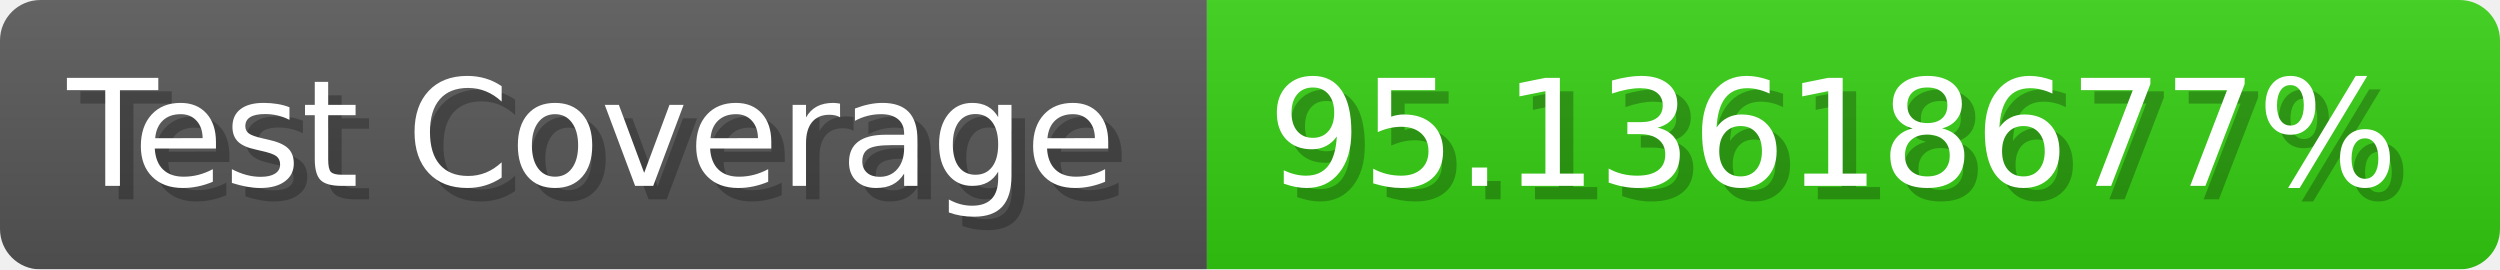
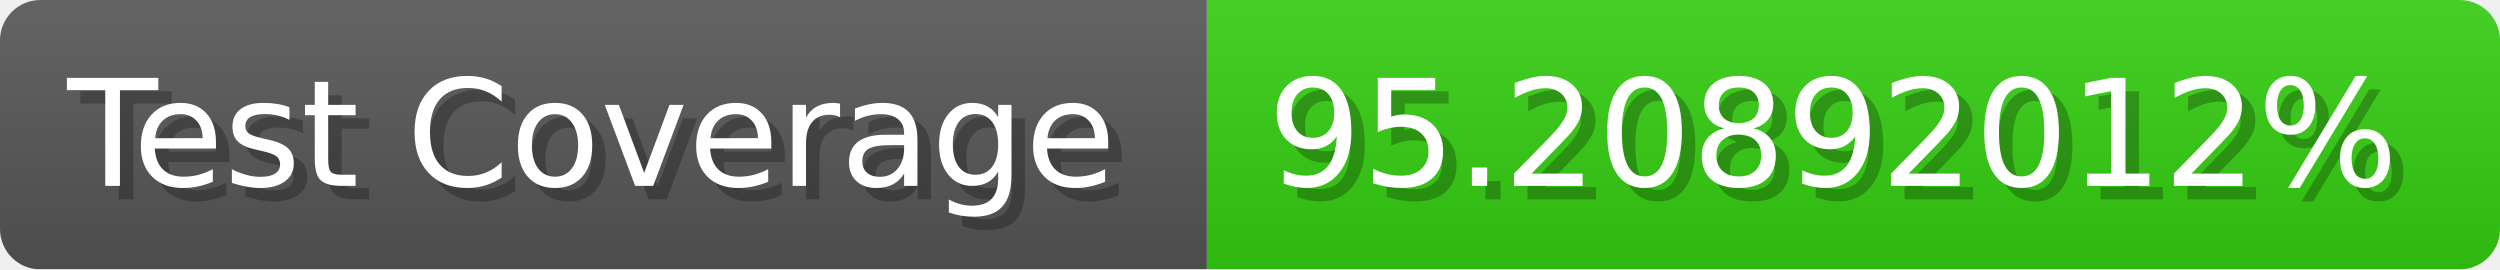
- <svg xmlns="http://www.w3.org/2000/svg" width="185.6" height="20" viewBox="0 0 1856 200" role="img" aria-label="Test Coverage: 95.13618677%">
+ <svg xmlns="http://www.w3.org/2000/svg" width="185.6" height="20" viewBox="0 0 1856 200" role="img" aria-label="Test Coverage: 95.20892012%">
  <linearGradient id="a" x2="0" y2="100%">
    <stop offset="0" stop-opacity=".1" stop-color="#EEE" />
    <stop offset="1" stop-opacity=".1" />
  </linearGradient>
  <mask id="m">
    <rect width="1856" height="200" rx="30" fill="#FFF" />
  </mask>
  <g mask="url(#m)">
    <rect width="896" height="200" fill="#555" />
    <rect width="960" height="200" fill="#3C1" x="896" />
    <rect width="1856" height="200" fill="url(#a)" />
  </g>
  <g aria-hidden="true" fill="#fff" text-anchor="start" font-family="Verdana,DejaVu Sans,sans-serif" font-size="110">
    <text x="60" y="148" textLength="796" fill="#000" opacity="0.25">Test Coverage</text>
    <text x="50" y="138" textLength="796">Test Coverage</text>
-     <text x="951" y="148" textLength="860" fill="#000" opacity="0.25">95.13618677%</text>
-     <text x="941" y="138" textLength="860">95.13618677%</text>
+     <text x="951" y="148" textLength="860" fill="#000" opacity="0.25">95.20892012%</text>
+     <text x="941" y="138" textLength="860">95.20892012%</text>
  </g>
</svg>
